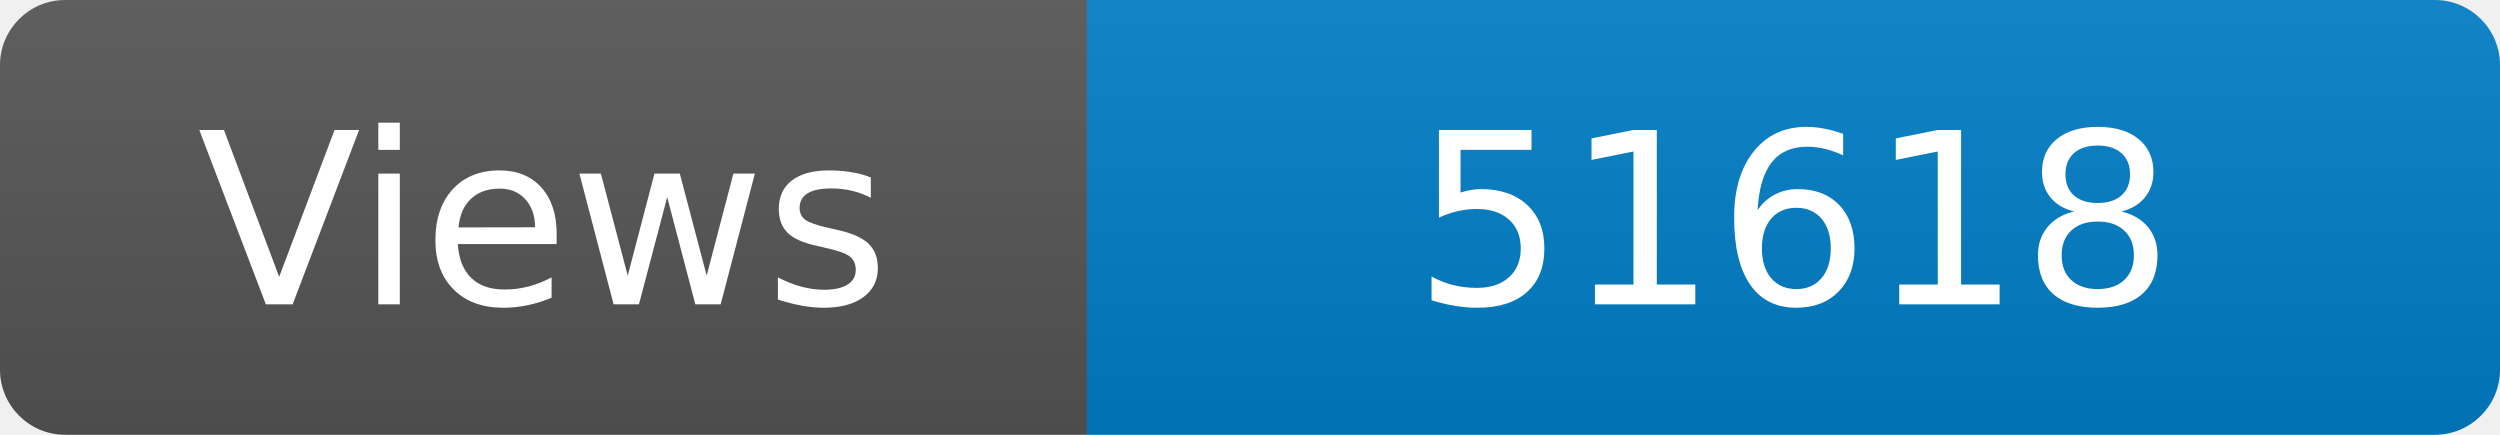
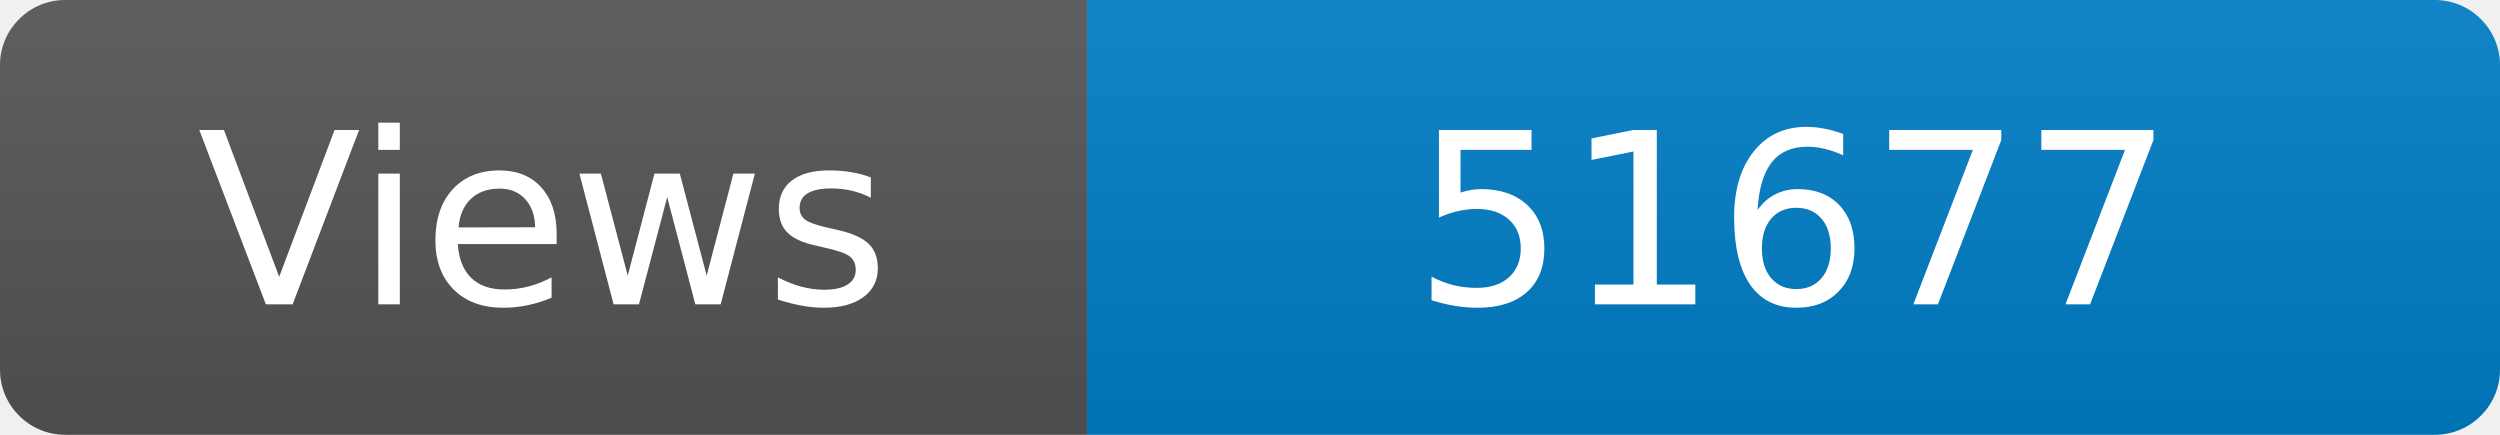
<svg xmlns="http://www.w3.org/2000/svg" width="115" height="20" role="img" aria-label="Maintained?: yes">
  <linearGradient id="s" x2="0" y2="100%">
    <stop offset="0" stop-color="#bbb" stop-opacity=".1" />
    <stop offset="1" stop-opacity=".1" />
  </linearGradient>
  <clipPath id="r">
    <rect width="115" height="20" rx="3" fill="#fff" />
  </clipPath>
  <g clip-path="url(#r)">
    <rect width="50" height="20" fill="#555" />
    <rect x="50" width="160" height="20" fill="#007ec6" />
    <rect width="115" height="20" fill="url(#s)" />
  </g>
  <g fill="#fff" text-anchor="middle" font-family="Verdana,Geneva,DejaVu Sans,sans-serif" font-size="110">
    <text x="250" y="140" transform="scale(.1)" fill="#fff">Views</text>
-     <text x="825" y="140" transform="scale(.1)" fill="#fff">51618</text>
+     <text x="825" y="140" transform="scale(.1)" fill="#fff">51677</text>
  </g>
</svg>
